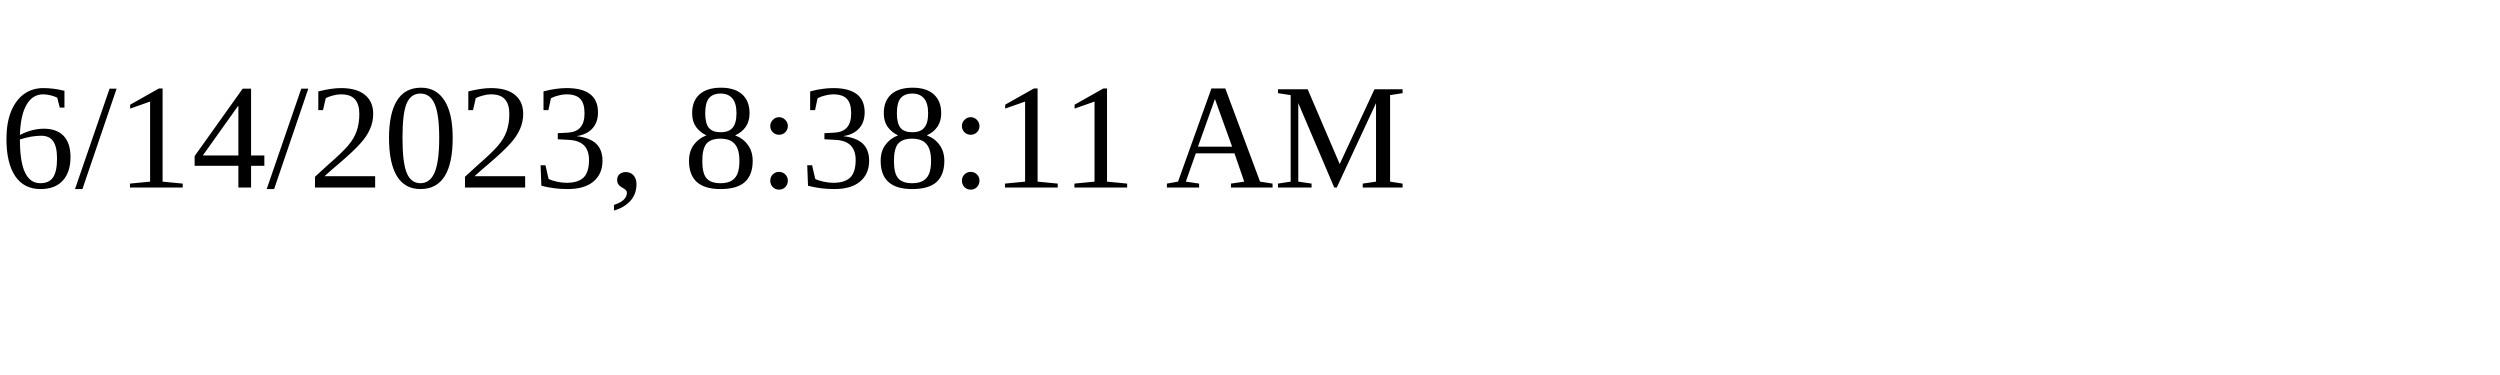
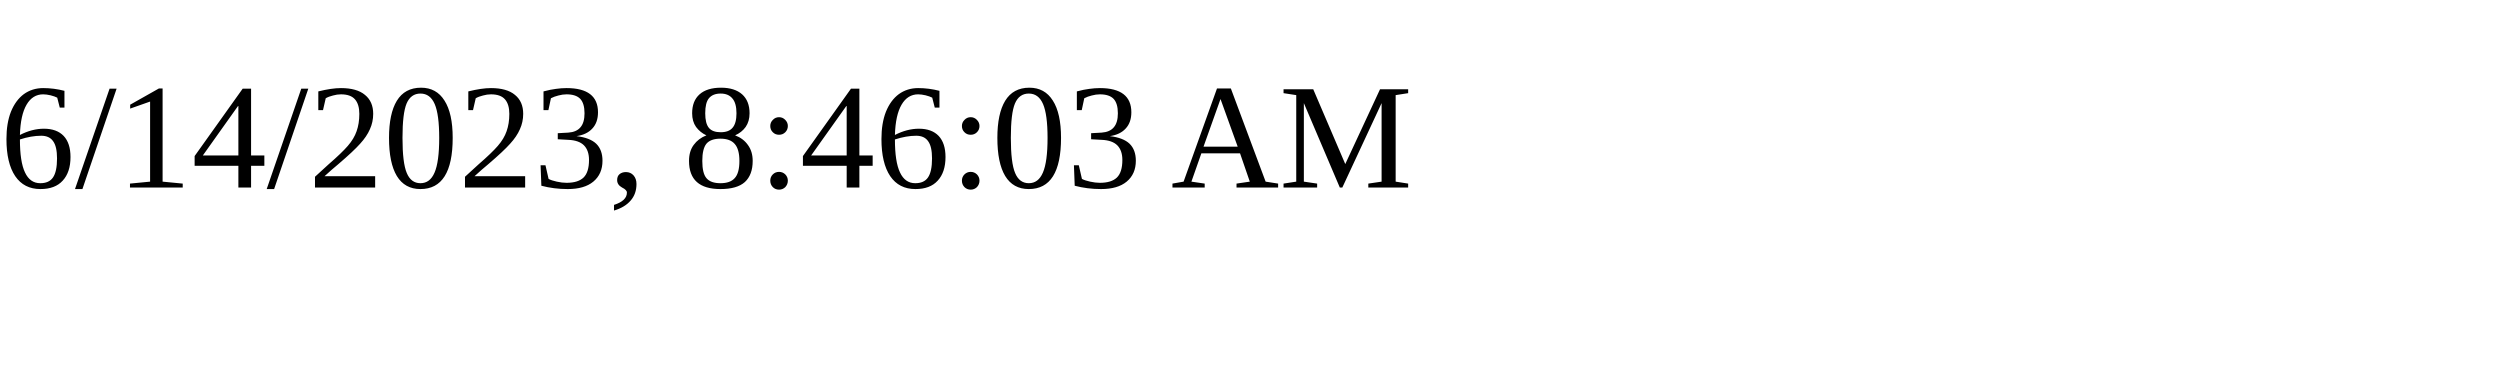
<svg xmlns="http://www.w3.org/2000/svg" height="30" width="200">
-   <text x="0" y="15">6/14/2023, 8:38:11 AM</text>
+   <text x="0" y="15">6/14/2023, 8:46:03 AM</text>
</svg>
